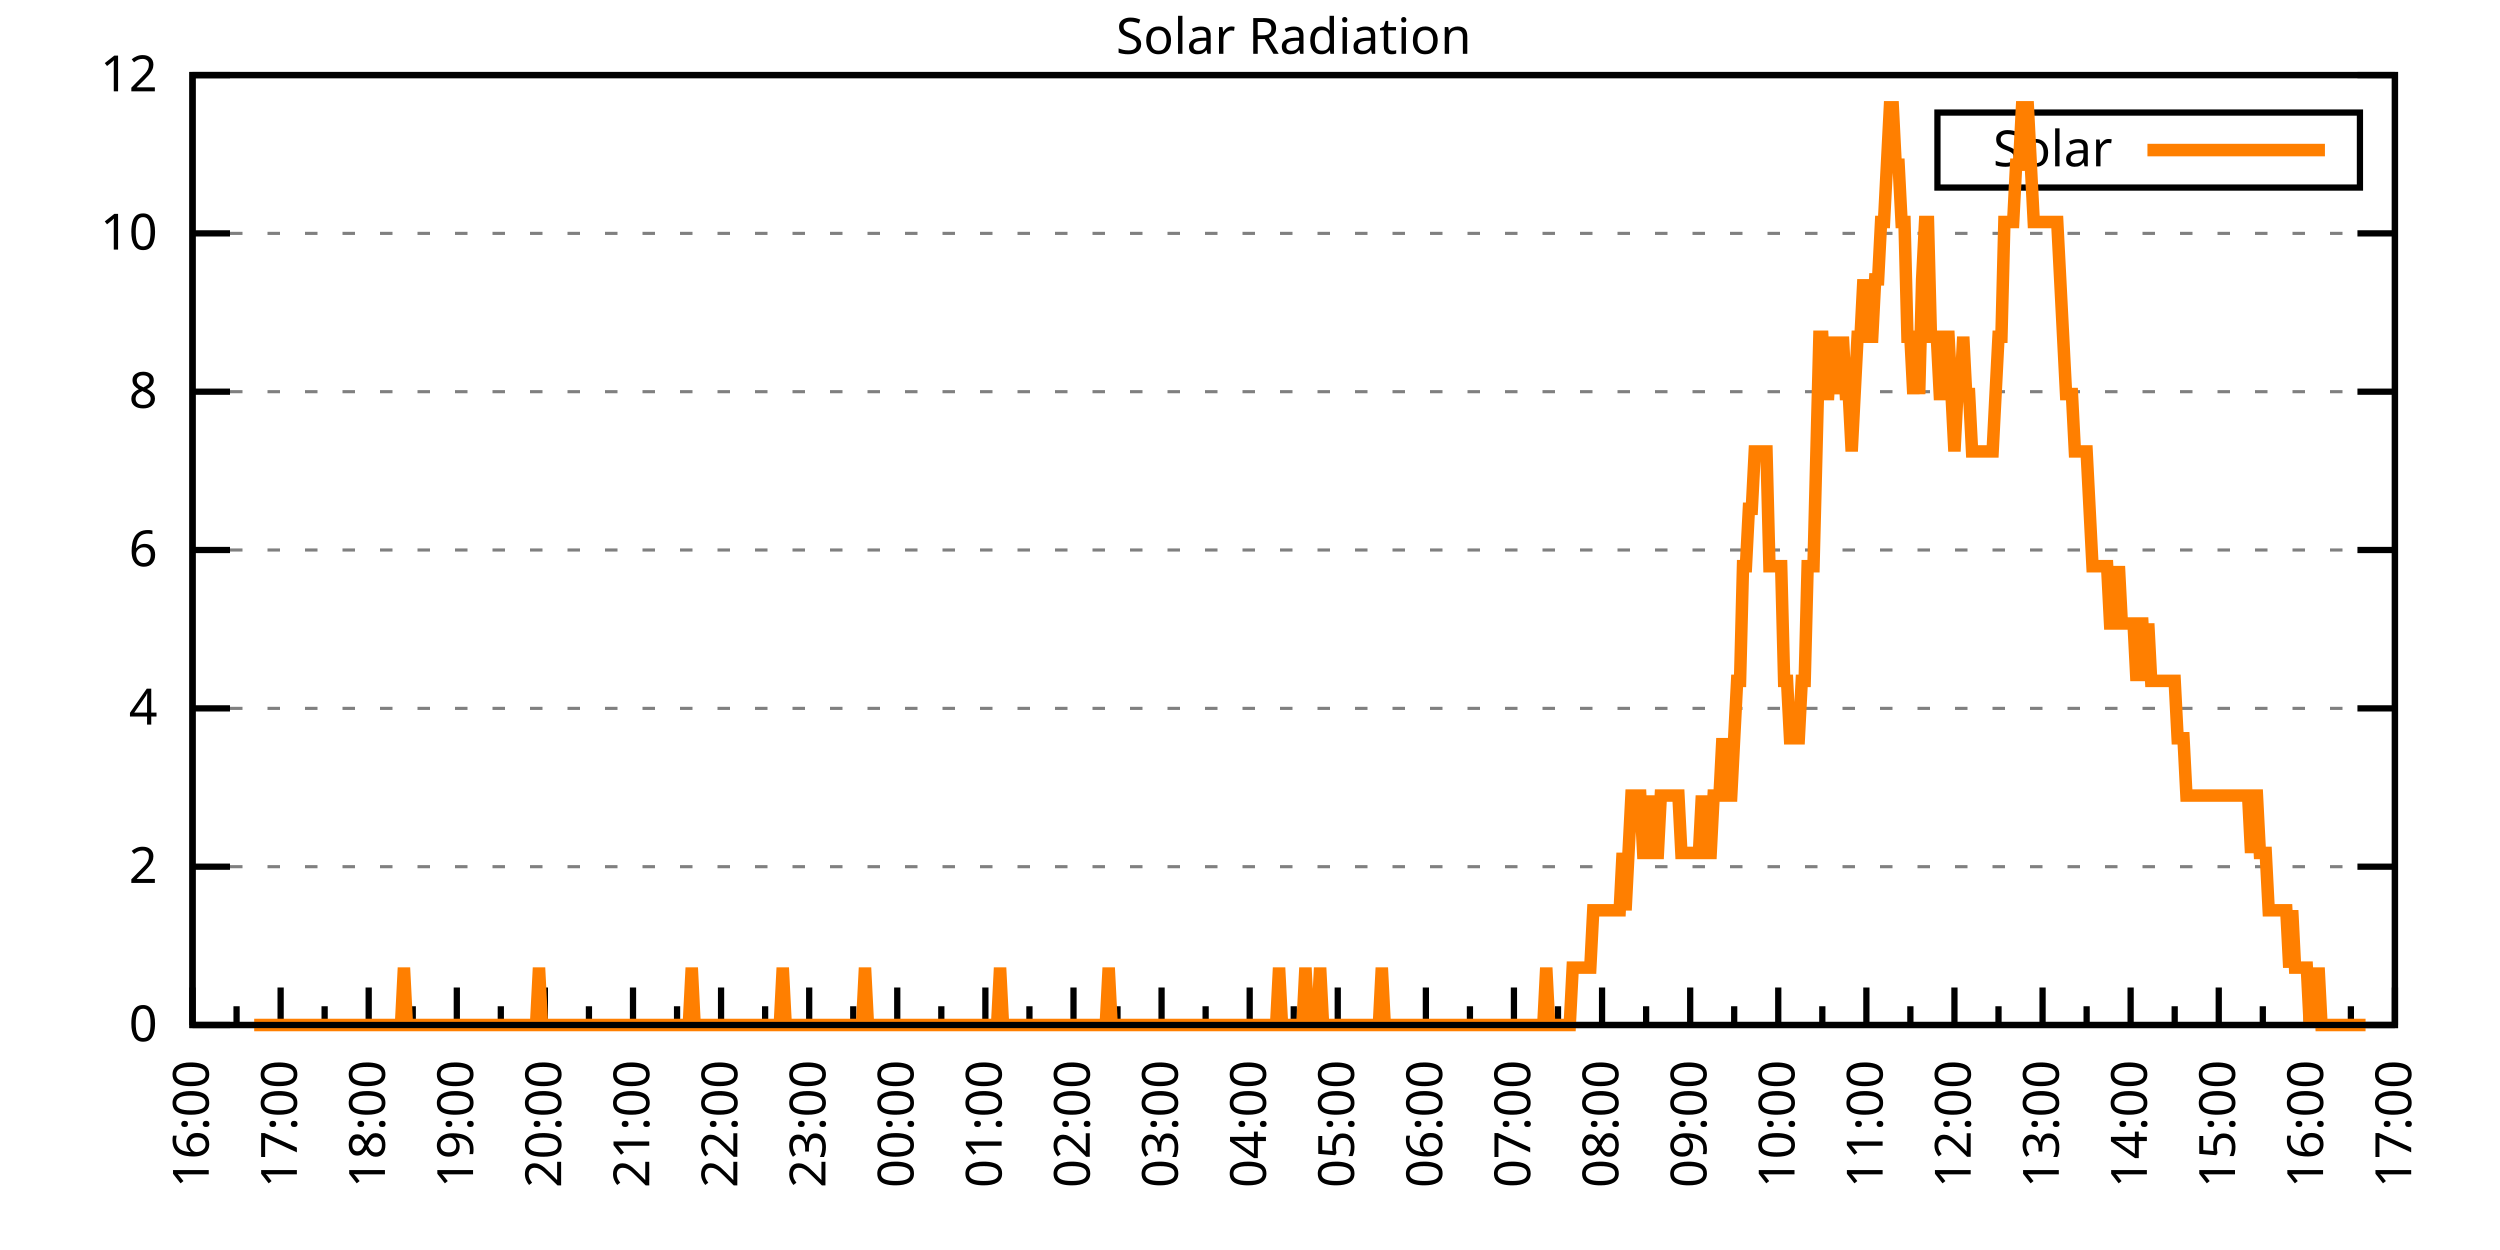
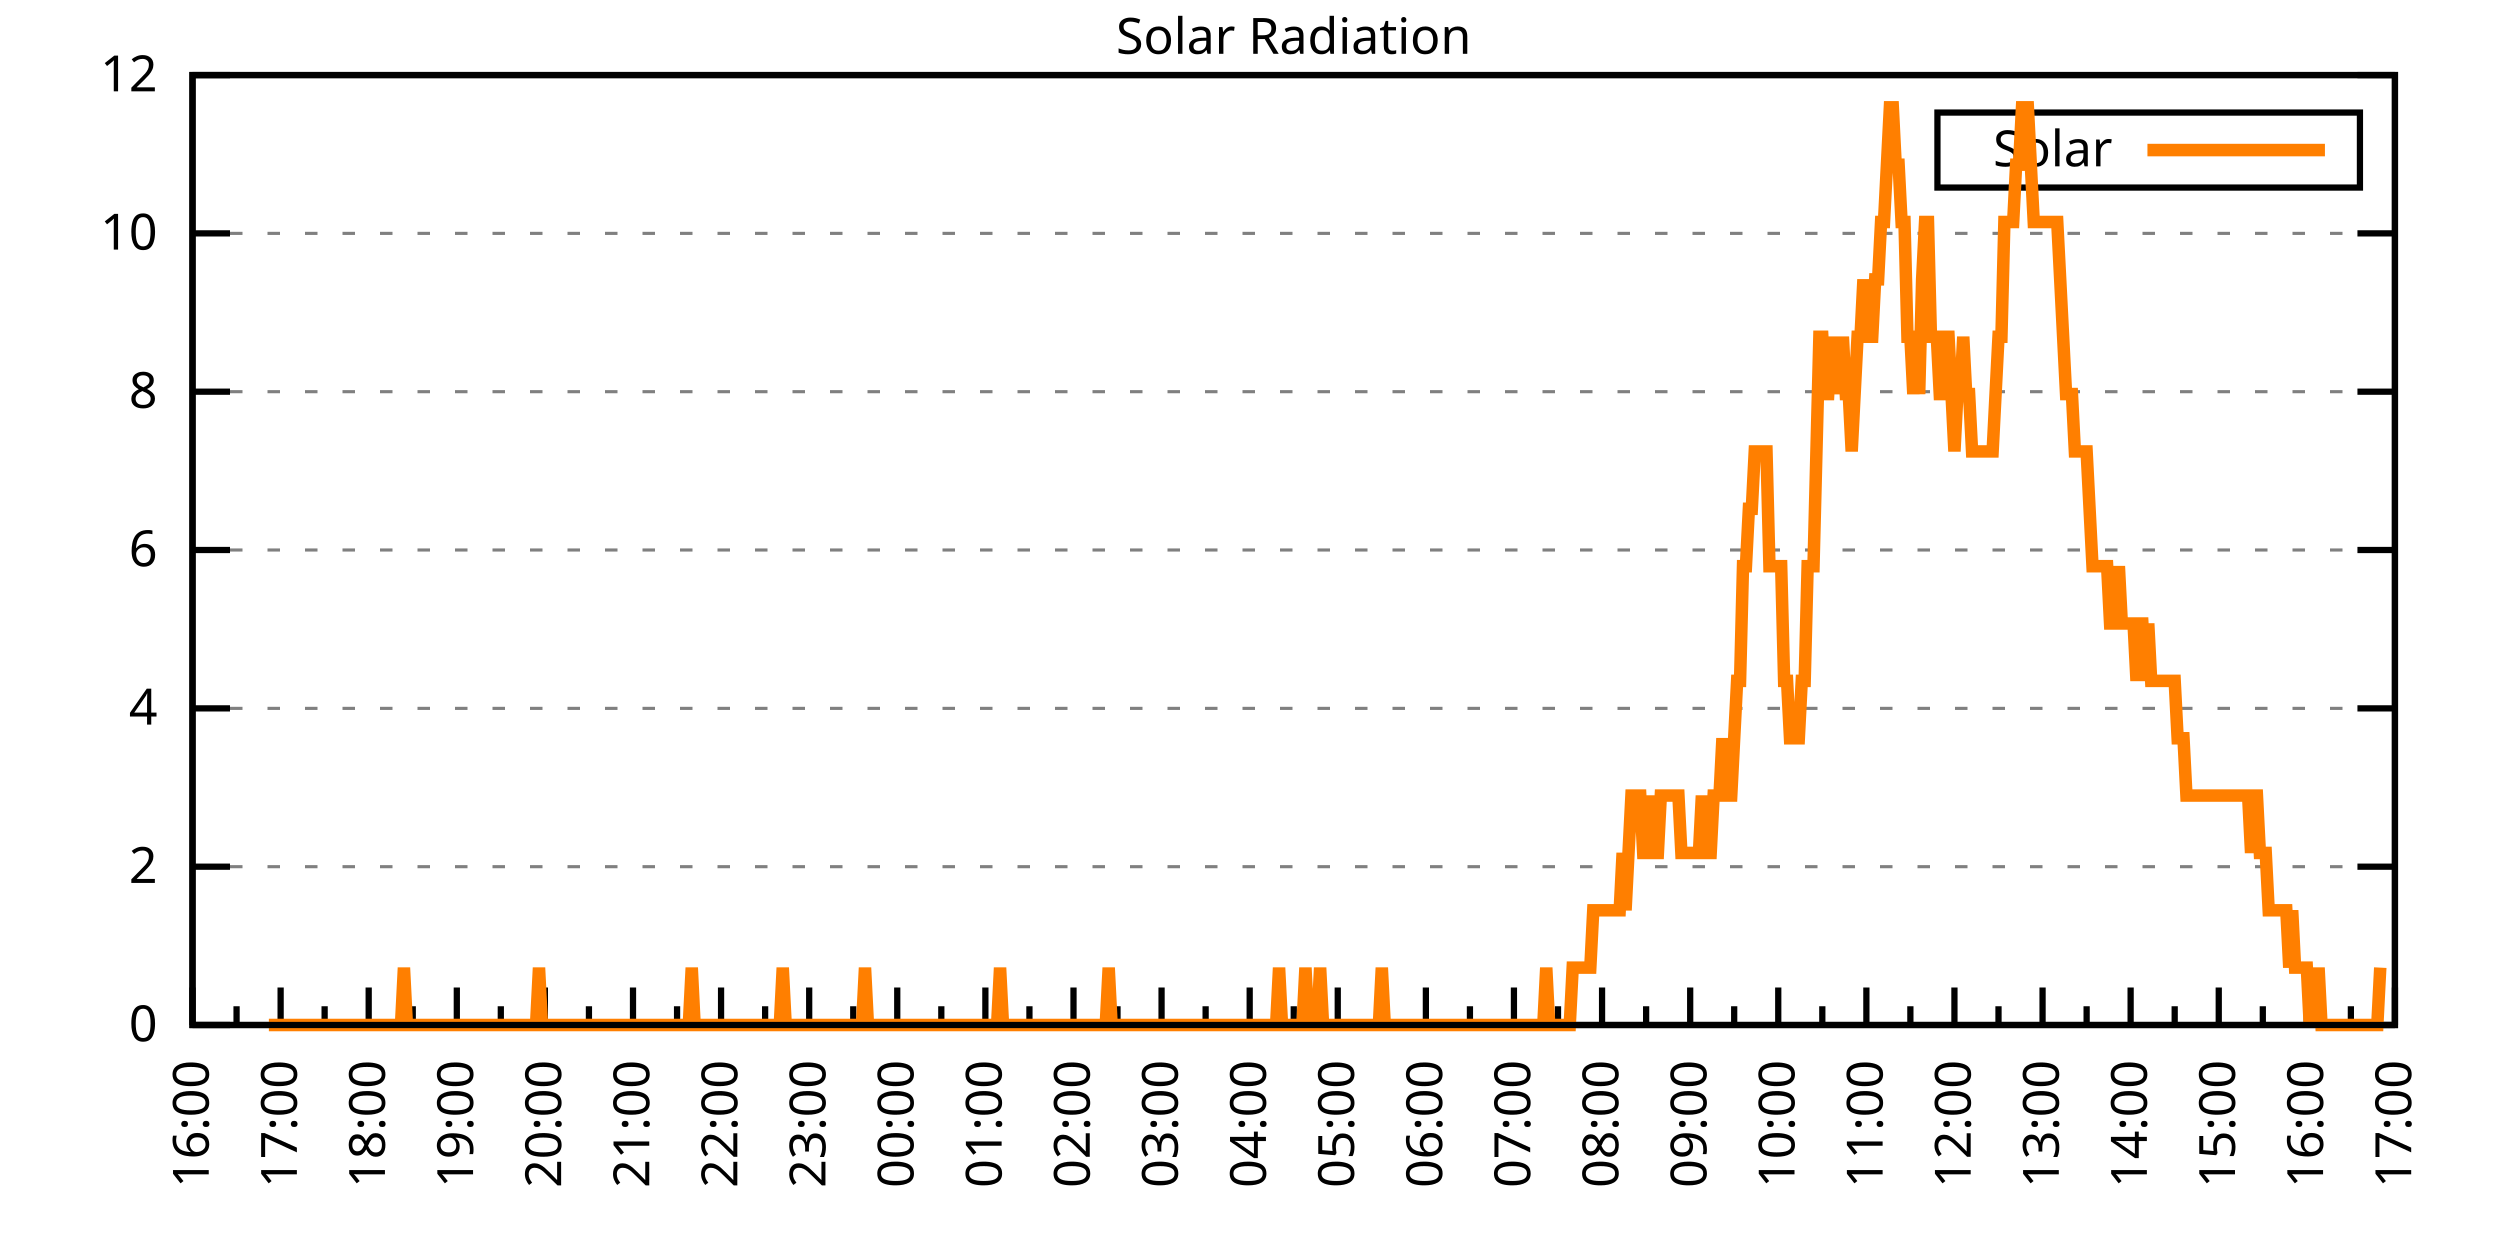
<svg xmlns="http://www.w3.org/2000/svg" xmlns:xlink="http://www.w3.org/1999/xlink" width="400" height="200" viewBox="0 0 400 200">
  <g id="gnuplot_canvas">
    <rect x="0" y="0" width="400" height="200" fill="none" />
    <defs>
      <circle id="gpDot" r="0.5" stroke-width="0.5" stroke="currentColor" />
      <path id="gpPt0" stroke-width="0.333" stroke="currentColor" d="M-1,0 h2 M0,-1 v2" />
      <path id="gpPt1" stroke-width="0.333" stroke="currentColor" d="M-1,-1 L1,1 M1,-1 L-1,1" />
      <path id="gpPt2" stroke-width="0.333" stroke="currentColor" d="M-1,0 L1,0 M0,-1 L0,1 M-1,-1 L1,1 M-1,1 L1,-1" />
      <rect id="gpPt3" stroke-width="0.333" stroke="currentColor" x="-1" y="-1" width="2" height="2" />
      <rect id="gpPt4" stroke-width="0.333" stroke="currentColor" fill="currentColor" x="-1" y="-1" width="2" height="2" />
      <circle id="gpPt5" stroke-width="0.333" stroke="currentColor" cx="0" cy="0" r="1" />
      <use xlink:href="#gpPt5" id="gpPt6" fill="currentColor" stroke="none" />
      <path id="gpPt7" stroke-width="0.333" stroke="currentColor" d="M0,-1.33 L-1.33,0.67 L1.33,0.67 z" />
      <use xlink:href="#gpPt7" id="gpPt8" fill="currentColor" stroke="none" />
      <use xlink:href="#gpPt7" id="gpPt9" stroke="currentColor" transform="rotate(180)" />
      <use xlink:href="#gpPt9" id="gpPt10" fill="currentColor" stroke="none" />
      <use xlink:href="#gpPt3" id="gpPt11" stroke="currentColor" transform="rotate(45)" />
      <use xlink:href="#gpPt11" id="gpPt12" fill="currentColor" stroke="none" />
      <path id="gpPt13" stroke-width="0.333" stroke="currentColor" d="M0,1.330 L1.265,0.411 L0.782,-1.067 L-0.782,-1.076 L-1.265,0.411 z" />
      <use xlink:href="#gpPt13" id="gpPt14" fill="currentColor" stroke="none" />
      <filter id="textbox" filterUnits="objectBoundingBox" x="0" y="0" height="1" width="1">
        <feFlood flood-color="white" flood-opacity="1" result="bgnd" />
        <feComposite in="SourceGraphic" in2="bgnd" operator="atop" />
      </filter>
      <filter id="greybox" filterUnits="objectBoundingBox" x="0" y="0" height="1" width="1">
        <feFlood flood-color="lightgrey" flood-opacity="1" result="grey" />
        <feComposite in="SourceGraphic" in2="grey" operator="atop" />
      </filter>
    </defs>
    <g fill="none" color="white" stroke="currentColor" stroke-width="1.00" stroke-linecap="butt" stroke-linejoin="miter">
</g>
    <g fill="none" color="black" stroke="currentColor" stroke-width="1.00" stroke-linecap="butt" stroke-linejoin="miter">
      <g stroke="none" shape-rendering="crispEdges">
        <polygon fill="rgb(255, 255, 255)" points="30.80,164.00 383.18,164.00 383.18,12.02 30.80,12.02 " />
      </g>
    </g>
    <g fill="none" color="black" stroke="currentColor" stroke-width="1.00" stroke-linecap="butt" stroke-linejoin="miter">
</g>
    <g fill="none" color="black" stroke="black" stroke-width="0.50" stroke-linecap="butt" stroke-linejoin="miter">
</g>
    <g fill="none" color="gray" stroke="currentColor" stroke-width="0.50" stroke-linecap="butt" stroke-linejoin="miter">
      <path stroke="gray" stroke-dasharray="2,4" class="gridline" d="M30.80,164.00 L383.19,164.00  " />
    </g>
    <g fill="none" color="gray" stroke="gray" stroke-width="1.00" stroke-linecap="butt" stroke-linejoin="miter">
</g>
    <g fill="none" color="black" stroke="currentColor" stroke-width="1.00" stroke-linecap="butt" stroke-linejoin="miter">
      <path stroke="black" d="M30.80,164.00 L36.80,164.00 M383.19,164.00 L377.19,164.00  " />
      <g transform="translate(25.20,166.60)" stroke="none" fill="black" font-family="Sans" font-size="8.00" text-anchor="end">
        <text>
          <tspan font-family="Sans"> 0</tspan>
        </text>
      </g>
    </g>
    <g fill="none" color="black" stroke="currentColor" stroke-width="1.00" stroke-linecap="butt" stroke-linejoin="miter">
</g>
    <g fill="none" color="black" stroke="black" stroke-width="0.50" stroke-linecap="butt" stroke-linejoin="miter">
</g>
    <g fill="none" color="gray" stroke="currentColor" stroke-width="0.50" stroke-linecap="butt" stroke-linejoin="miter">
      <path stroke="gray" stroke-dasharray="2,4" class="gridline" d="M30.80,138.67 L383.19,138.67  " />
    </g>
    <g fill="none" color="gray" stroke="gray" stroke-width="1.00" stroke-linecap="butt" stroke-linejoin="miter">
</g>
    <g fill="none" color="black" stroke="currentColor" stroke-width="1.00" stroke-linecap="butt" stroke-linejoin="miter">
      <path stroke="black" d="M30.80,138.67 L36.80,138.67 M383.19,138.67 L377.19,138.67  " />
      <g transform="translate(25.20,141.27)" stroke="none" fill="black" font-family="Sans" font-size="8.00" text-anchor="end">
        <text>
          <tspan font-family="Sans"> 2</tspan>
        </text>
      </g>
    </g>
    <g fill="none" color="black" stroke="currentColor" stroke-width="1.00" stroke-linecap="butt" stroke-linejoin="miter">
</g>
    <g fill="none" color="black" stroke="black" stroke-width="0.50" stroke-linecap="butt" stroke-linejoin="miter">
</g>
    <g fill="none" color="gray" stroke="currentColor" stroke-width="0.50" stroke-linecap="butt" stroke-linejoin="miter">
      <path stroke="gray" stroke-dasharray="2,4" class="gridline" d="M30.80,113.34 L383.19,113.34  " />
    </g>
    <g fill="none" color="gray" stroke="gray" stroke-width="1.00" stroke-linecap="butt" stroke-linejoin="miter">
</g>
    <g fill="none" color="black" stroke="currentColor" stroke-width="1.00" stroke-linecap="butt" stroke-linejoin="miter">
      <path stroke="black" d="M30.80,113.34 L36.80,113.34 M383.19,113.34 L377.19,113.34  " />
      <g transform="translate(25.20,115.94)" stroke="none" fill="black" font-family="Sans" font-size="8.00" text-anchor="end">
        <text>
          <tspan font-family="Sans"> 4</tspan>
        </text>
      </g>
    </g>
    <g fill="none" color="black" stroke="currentColor" stroke-width="1.00" stroke-linecap="butt" stroke-linejoin="miter">
</g>
    <g fill="none" color="black" stroke="black" stroke-width="0.50" stroke-linecap="butt" stroke-linejoin="miter">
</g>
    <g fill="none" color="gray" stroke="currentColor" stroke-width="0.50" stroke-linecap="butt" stroke-linejoin="miter">
      <path stroke="gray" stroke-dasharray="2,4" class="gridline" d="M30.80,88.00 L383.19,88.00  " />
    </g>
    <g fill="none" color="gray" stroke="gray" stroke-width="1.00" stroke-linecap="butt" stroke-linejoin="miter">
</g>
    <g fill="none" color="black" stroke="currentColor" stroke-width="1.00" stroke-linecap="butt" stroke-linejoin="miter">
      <path stroke="black" d="M30.80,88.00 L36.80,88.00 M383.19,88.00 L377.19,88.00  " />
      <g transform="translate(25.20,90.60)" stroke="none" fill="black" font-family="Sans" font-size="8.00" text-anchor="end">
        <text>
          <tspan font-family="Sans"> 6</tspan>
        </text>
      </g>
    </g>
    <g fill="none" color="black" stroke="currentColor" stroke-width="1.00" stroke-linecap="butt" stroke-linejoin="miter">
</g>
    <g fill="none" color="black" stroke="black" stroke-width="0.50" stroke-linecap="butt" stroke-linejoin="miter">
</g>
    <g fill="none" color="gray" stroke="currentColor" stroke-width="0.50" stroke-linecap="butt" stroke-linejoin="miter">
      <path stroke="gray" stroke-dasharray="2,4" class="gridline" d="M30.80,62.67 L383.19,62.67  " />
    </g>
    <g fill="none" color="gray" stroke="gray" stroke-width="1.00" stroke-linecap="butt" stroke-linejoin="miter">
</g>
    <g fill="none" color="black" stroke="currentColor" stroke-width="1.00" stroke-linecap="butt" stroke-linejoin="miter">
      <path stroke="black" d="M30.80,62.67 L36.80,62.67 M383.19,62.67 L377.19,62.67  " />
      <g transform="translate(25.20,65.27)" stroke="none" fill="black" font-family="Sans" font-size="8.00" text-anchor="end">
        <text>
          <tspan font-family="Sans"> 8</tspan>
        </text>
      </g>
    </g>
    <g fill="none" color="black" stroke="currentColor" stroke-width="1.00" stroke-linecap="butt" stroke-linejoin="miter">
</g>
    <g fill="none" color="black" stroke="black" stroke-width="0.50" stroke-linecap="butt" stroke-linejoin="miter">
</g>
    <g fill="none" color="gray" stroke="currentColor" stroke-width="0.50" stroke-linecap="butt" stroke-linejoin="miter">
      <path stroke="gray" stroke-dasharray="2,4" class="gridline" d="M30.80,37.34 L383.19,37.34  " />
    </g>
    <g fill="none" color="gray" stroke="gray" stroke-width="1.00" stroke-linecap="butt" stroke-linejoin="miter">
</g>
    <g fill="none" color="black" stroke="currentColor" stroke-width="1.00" stroke-linecap="butt" stroke-linejoin="miter">
      <path stroke="black" d="M30.80,37.34 L36.80,37.34 M383.19,37.34 L377.19,37.34  " />
      <g transform="translate(25.20,39.94)" stroke="none" fill="black" font-family="Sans" font-size="8.00" text-anchor="end">
        <text>
          <tspan font-family="Sans"> 10</tspan>
        </text>
      </g>
    </g>
    <g fill="none" color="black" stroke="currentColor" stroke-width="1.00" stroke-linecap="butt" stroke-linejoin="miter">
</g>
    <g fill="none" color="black" stroke="black" stroke-width="0.50" stroke-linecap="butt" stroke-linejoin="miter">
</g>
    <g fill="none" color="gray" stroke="currentColor" stroke-width="0.50" stroke-linecap="butt" stroke-linejoin="miter">
      <path stroke="gray" stroke-dasharray="2,4" class="gridline" d="M30.80,12.01 L383.19,12.01  " />
    </g>
    <g fill="none" color="gray" stroke="gray" stroke-width="1.00" stroke-linecap="butt" stroke-linejoin="miter">
</g>
    <g fill="none" color="black" stroke="currentColor" stroke-width="1.00" stroke-linecap="butt" stroke-linejoin="miter">
      <path stroke="black" d="M30.80,12.01 L36.80,12.01 M383.19,12.01 L377.19,12.01  " />
      <g transform="translate(25.20,14.61)" stroke="none" fill="black" font-family="Sans" font-size="8.00" text-anchor="end">
        <text>
          <tspan font-family="Sans"> 12</tspan>
        </text>
      </g>
    </g>
    <g fill="none" color="black" stroke="currentColor" stroke-width="1.00" stroke-linecap="butt" stroke-linejoin="miter">
      <path stroke="black" d="M30.80,164.00 L30.80,158.00  " />
      <g transform="translate(33.40,169.60) rotate(270)" stroke="none" fill="black" font-family="Sans" font-size="8.00" text-anchor="end">
        <text>
          <tspan font-family="Sans">16:00</tspan>
        </text>
      </g>
    </g>
    <g fill="none" color="black" stroke="currentColor" stroke-width="1.00" stroke-linecap="butt" stroke-linejoin="miter">
      <path stroke="black" d="M37.85,164.00 L37.85,161.00 M44.90,164.00 L44.90,158.00  " />
      <g transform="translate(47.50,169.60) rotate(270)" stroke="none" fill="black" font-family="Sans" font-size="8.00" text-anchor="end">
        <text>
          <tspan font-family="Sans">17:00</tspan>
        </text>
      </g>
    </g>
    <g fill="none" color="black" stroke="currentColor" stroke-width="1.00" stroke-linecap="butt" stroke-linejoin="miter">
      <path stroke="black" d="M51.94,164.00 L51.94,161.00 M58.99,164.00 L58.99,158.00  " />
      <g transform="translate(61.59,169.60) rotate(270)" stroke="none" fill="black" font-family="Sans" font-size="8.00" text-anchor="end">
        <text>
          <tspan font-family="Sans">18:00</tspan>
        </text>
      </g>
    </g>
    <g fill="none" color="black" stroke="currentColor" stroke-width="1.00" stroke-linecap="butt" stroke-linejoin="miter">
      <path stroke="black" d="M66.04,164.00 L66.04,161.00 M73.09,164.00 L73.09,158.00  " />
      <g transform="translate(75.69,169.60) rotate(270)" stroke="none" fill="black" font-family="Sans" font-size="8.00" text-anchor="end">
        <text>
          <tspan font-family="Sans">19:00</tspan>
        </text>
      </g>
    </g>
    <g fill="none" color="black" stroke="currentColor" stroke-width="1.00" stroke-linecap="butt" stroke-linejoin="miter">
      <path stroke="black" d="M80.13,164.00 L80.13,161.00 M87.18,164.00 L87.18,158.00  " />
      <g transform="translate(89.78,169.60) rotate(270)" stroke="none" fill="black" font-family="Sans" font-size="8.00" text-anchor="end">
        <text>
          <tspan font-family="Sans">20:00</tspan>
        </text>
      </g>
    </g>
    <g fill="none" color="black" stroke="currentColor" stroke-width="1.00" stroke-linecap="butt" stroke-linejoin="miter">
      <path stroke="black" d="M94.23,164.00 L94.23,161.00 M101.28,164.00 L101.28,158.00  " />
      <g transform="translate(103.88,169.60) rotate(270)" stroke="none" fill="black" font-family="Sans" font-size="8.00" text-anchor="end">
        <text>
          <tspan font-family="Sans">21:00</tspan>
        </text>
      </g>
    </g>
    <g fill="none" color="black" stroke="currentColor" stroke-width="1.00" stroke-linecap="butt" stroke-linejoin="miter">
      <path stroke="black" d="M108.33,164.00 L108.33,161.00 M115.37,164.00 L115.37,158.00  " />
      <g transform="translate(117.97,169.60) rotate(270)" stroke="none" fill="black" font-family="Sans" font-size="8.00" text-anchor="end">
        <text>
          <tspan font-family="Sans">22:00</tspan>
        </text>
      </g>
    </g>
    <g fill="none" color="black" stroke="currentColor" stroke-width="1.00" stroke-linecap="butt" stroke-linejoin="miter">
      <path stroke="black" d="M122.42,164.00 L122.42,161.00 M129.47,164.00 L129.47,158.00  " />
      <g transform="translate(132.07,169.60) rotate(270)" stroke="none" fill="black" font-family="Sans" font-size="8.00" text-anchor="end">
        <text>
          <tspan font-family="Sans">23:00</tspan>
        </text>
      </g>
    </g>
    <g fill="none" color="black" stroke="currentColor" stroke-width="1.00" stroke-linecap="butt" stroke-linejoin="miter">
      <path stroke="black" d="M136.52,164.00 L136.52,161.00 M143.56,164.00 L143.56,158.00  " />
      <g transform="translate(146.16,169.60) rotate(270)" stroke="none" fill="black" font-family="Sans" font-size="8.00" text-anchor="end">
        <text>
          <tspan font-family="Sans">00:00</tspan>
        </text>
      </g>
    </g>
    <g fill="none" color="black" stroke="currentColor" stroke-width="1.00" stroke-linecap="butt" stroke-linejoin="miter">
      <path stroke="black" d="M150.61,164.00 L150.61,161.00 M157.66,164.00 L157.66,158.00  " />
      <g transform="translate(160.26,169.60) rotate(270)" stroke="none" fill="black" font-family="Sans" font-size="8.00" text-anchor="end">
        <text>
          <tspan font-family="Sans">01:00</tspan>
        </text>
      </g>
    </g>
    <g fill="none" color="black" stroke="currentColor" stroke-width="1.00" stroke-linecap="butt" stroke-linejoin="miter">
      <path stroke="black" d="M164.71,164.00 L164.71,161.00 M171.76,164.00 L171.76,158.00  " />
      <g transform="translate(174.36,169.60) rotate(270)" stroke="none" fill="black" font-family="Sans" font-size="8.00" text-anchor="end">
        <text>
          <tspan font-family="Sans">02:00</tspan>
        </text>
      </g>
    </g>
    <g fill="none" color="black" stroke="currentColor" stroke-width="1.00" stroke-linecap="butt" stroke-linejoin="miter">
      <path stroke="black" d="M178.80,164.00 L178.80,161.00 M185.85,164.00 L185.85,158.00  " />
      <g transform="translate(188.45,169.60) rotate(270)" stroke="none" fill="black" font-family="Sans" font-size="8.00" text-anchor="end">
        <text>
          <tspan font-family="Sans">03:00</tspan>
        </text>
      </g>
    </g>
    <g fill="none" color="black" stroke="currentColor" stroke-width="1.00" stroke-linecap="butt" stroke-linejoin="miter">
      <path stroke="black" d="M192.90,164.00 L192.90,161.00 M199.95,164.00 L199.95,158.00  " />
      <g transform="translate(202.55,169.60) rotate(270)" stroke="none" fill="black" font-family="Sans" font-size="8.00" text-anchor="end">
        <text>
          <tspan font-family="Sans">04:00</tspan>
        </text>
      </g>
    </g>
    <g fill="none" color="black" stroke="currentColor" stroke-width="1.00" stroke-linecap="butt" stroke-linejoin="miter">
      <path stroke="black" d="M207.00,164.00 L207.00,161.00 M214.04,164.00 L214.04,158.00  " />
      <g transform="translate(216.64,169.60) rotate(270)" stroke="none" fill="black" font-family="Sans" font-size="8.00" text-anchor="end">
        <text>
          <tspan font-family="Sans">05:00</tspan>
        </text>
      </g>
    </g>
    <g fill="none" color="black" stroke="currentColor" stroke-width="1.00" stroke-linecap="butt" stroke-linejoin="miter">
      <path stroke="black" d="M221.09,164.00 L221.09,161.00 M228.14,164.00 L228.14,158.00  " />
      <g transform="translate(230.74,169.60) rotate(270)" stroke="none" fill="black" font-family="Sans" font-size="8.00" text-anchor="end">
        <text>
          <tspan font-family="Sans">06:00</tspan>
        </text>
      </g>
    </g>
    <g fill="none" color="black" stroke="currentColor" stroke-width="1.00" stroke-linecap="butt" stroke-linejoin="miter">
      <path stroke="black" d="M235.19,164.00 L235.19,161.00 M242.23,164.00 L242.23,158.00  " />
      <g transform="translate(244.83,169.60) rotate(270)" stroke="none" fill="black" font-family="Sans" font-size="8.00" text-anchor="end">
        <text>
          <tspan font-family="Sans">07:00</tspan>
        </text>
      </g>
    </g>
    <g fill="none" color="black" stroke="currentColor" stroke-width="1.00" stroke-linecap="butt" stroke-linejoin="miter">
      <path stroke="black" d="M249.28,164.00 L249.28,161.00 M256.33,164.00 L256.33,158.00  " />
      <g transform="translate(258.93,169.60) rotate(270)" stroke="none" fill="black" font-family="Sans" font-size="8.00" text-anchor="end">
        <text>
          <tspan font-family="Sans">08:00</tspan>
        </text>
      </g>
    </g>
    <g fill="none" color="black" stroke="currentColor" stroke-width="1.00" stroke-linecap="butt" stroke-linejoin="miter">
      <path stroke="black" d="M263.38,164.00 L263.38,161.00 M270.43,164.00 L270.43,158.00  " />
      <g transform="translate(273.03,169.60) rotate(270)" stroke="none" fill="black" font-family="Sans" font-size="8.00" text-anchor="end">
        <text>
          <tspan font-family="Sans">09:00</tspan>
        </text>
      </g>
    </g>
    <g fill="none" color="black" stroke="currentColor" stroke-width="1.00" stroke-linecap="butt" stroke-linejoin="miter">
      <path stroke="black" d="M277.47,164.00 L277.47,161.00 M284.52,164.00 L284.52,158.00  " />
      <g transform="translate(287.12,169.60) rotate(270)" stroke="none" fill="black" font-family="Sans" font-size="8.00" text-anchor="end">
        <text>
          <tspan font-family="Sans">10:00</tspan>
        </text>
      </g>
    </g>
    <g fill="none" color="black" stroke="currentColor" stroke-width="1.00" stroke-linecap="butt" stroke-linejoin="miter">
      <path stroke="black" d="M291.57,164.00 L291.57,161.00 M298.62,164.00 L298.62,158.00  " />
      <g transform="translate(301.22,169.60) rotate(270)" stroke="none" fill="black" font-family="Sans" font-size="8.00" text-anchor="end">
        <text>
          <tspan font-family="Sans">11:00</tspan>
        </text>
      </g>
    </g>
    <g fill="none" color="black" stroke="currentColor" stroke-width="1.00" stroke-linecap="butt" stroke-linejoin="miter">
      <path stroke="black" d="M305.66,164.00 L305.66,161.00 M312.71,164.00 L312.71,158.00  " />
      <g transform="translate(315.31,169.60) rotate(270)" stroke="none" fill="black" font-family="Sans" font-size="8.00" text-anchor="end">
        <text>
          <tspan font-family="Sans">12:00</tspan>
        </text>
      </g>
    </g>
    <g fill="none" color="black" stroke="currentColor" stroke-width="1.00" stroke-linecap="butt" stroke-linejoin="miter">
      <path stroke="black" d="M319.76,164.00 L319.76,161.00 M326.81,164.00 L326.81,158.00  " />
      <g transform="translate(329.41,169.60) rotate(270)" stroke="none" fill="black" font-family="Sans" font-size="8.00" text-anchor="end">
        <text>
          <tspan font-family="Sans">13:00</tspan>
        </text>
      </g>
    </g>
    <g fill="none" color="black" stroke="currentColor" stroke-width="1.00" stroke-linecap="butt" stroke-linejoin="miter">
      <path stroke="black" d="M333.86,164.00 L333.86,161.00 M340.90,164.00 L340.90,158.00  " />
      <g transform="translate(343.50,169.60) rotate(270)" stroke="none" fill="black" font-family="Sans" font-size="8.00" text-anchor="end">
        <text>
          <tspan font-family="Sans">14:00</tspan>
        </text>
      </g>
    </g>
    <g fill="none" color="black" stroke="currentColor" stroke-width="1.00" stroke-linecap="butt" stroke-linejoin="miter">
      <path stroke="black" d="M347.95,164.00 L347.95,161.00 M355.00,164.00 L355.00,158.00  " />
      <g transform="translate(357.60,169.60) rotate(270)" stroke="none" fill="black" font-family="Sans" font-size="8.00" text-anchor="end">
        <text>
          <tspan font-family="Sans">15:00</tspan>
        </text>
      </g>
    </g>
    <g fill="none" color="black" stroke="currentColor" stroke-width="1.00" stroke-linecap="butt" stroke-linejoin="miter">
      <path stroke="black" d="M362.05,164.00 L362.05,161.00 M369.09,164.00 L369.09,158.00  " />
      <g transform="translate(371.69,169.60) rotate(270)" stroke="none" fill="black" font-family="Sans" font-size="8.00" text-anchor="end">
        <text>
          <tspan font-family="Sans">16:00</tspan>
        </text>
      </g>
    </g>
    <g fill="none" color="black" stroke="currentColor" stroke-width="1.00" stroke-linecap="butt" stroke-linejoin="miter">
      <path stroke="black" d="M376.14,164.00 L376.14,161.00 M383.19,164.00 L383.19,158.00  " />
      <g transform="translate(385.79,169.60) rotate(270)" stroke="none" fill="black" font-family="Sans" font-size="8.00" text-anchor="end">
        <text>
          <tspan font-family="Sans">17:00</tspan>
        </text>
      </g>
    </g>
    <g fill="none" color="black" stroke="currentColor" stroke-width="1.00" stroke-linecap="butt" stroke-linejoin="miter">
</g>
    <g fill="none" color="black" stroke="currentColor" stroke-width="1.00" stroke-linecap="butt" stroke-linejoin="miter">
      <path stroke="black" d="M30.80,12.01 L30.80,164.00 L383.19,164.00 L383.19,12.01 L30.80,12.01 Z  " />
    </g>
    <g fill="none" color="black" stroke="currentColor" stroke-width="1.00" stroke-linecap="butt" stroke-linejoin="miter">
      <g transform="translate(6.80,88.01) rotate(270)" stroke="none" fill="black" font-family="Sans" font-size="8.00" text-anchor="middle">
        <text />
      </g>
    </g>
    <g fill="none" color="black" stroke="currentColor" stroke-width="1.00" stroke-linecap="butt" stroke-linejoin="miter">
</g>
    <g fill="none" color="black" stroke="currentColor" stroke-width="1.00" stroke-linecap="butt" stroke-linejoin="miter">
      <path stroke="black" d="M309.99,30.01 L309.99,18.01 L377.59,18.01 L377.59,30.01 L309.99,30.01 Z  " />
    </g>
    <g id="Solar_Radiation_plot_1">
      <g fill="none" color="white" stroke="black" stroke-width="2.00" stroke-linecap="butt" stroke-linejoin="miter">
</g>
      <g fill="none" color="black" stroke="currentColor" stroke-width="2.00" stroke-linecap="butt" stroke-linejoin="miter">
        <g transform="translate(337.99,26.61)" stroke="none" fill="black" font-family="Sans" font-size="8.00" text-anchor="end">
          <text>
            <tspan font-family="Sans">Solar</tspan>
          </text>
        </g>
      </g>
      <g fill="none" color="black" stroke="currentColor" stroke-width="2.00" stroke-linecap="butt" stroke-linejoin="miter">
-         <path stroke="rgb(255, 127,   0)" d="M343.59,24.01 L371.99,24.01 M40.67,164.00 L41.14,164.00 L41.61,164.00 L42.08,164.00 L42.55,164.00 L43.02,164.00   L43.49,164.00 L43.96,164.00 L44.43,164.00 L44.90,164.00 L45.37,164.00 L45.84,164.00 L46.31,164.00 L46.78,164.00   L47.24,164.00 L47.71,164.00 L48.18,164.00 L48.65,164.00 L49.12,164.00 L49.59,164.00 L50.06,164.00 L50.53,164.00   L51.00,164.00 L51.47,164.00 L51.94,164.00 L52.41,164.00 L52.88,164.00 L53.35,164.00 L53.82,164.00 L54.29,164.00   L54.76,164.00 L55.23,164.00 L55.70,164.00 L56.17,164.00 L56.64,164.00 L57.11,164.00 L57.58,164.00 L58.05,164.00   L58.52,164.00 L58.99,164.00 L59.46,164.00 L59.93,164.00 L60.40,164.00 L60.87,164.00 L61.34,164.00 L61.81,164.00   L62.28,164.00 L62.75,164.00 L63.22,164.00 L63.69,164.00 L64.16,164.00 L64.63,154.82 L65.10,164.00 L65.57,164.00   L66.04,164.00 L66.51,164.00 L66.98,164.00 L67.45,164.00 L67.92,164.00 L68.39,164.00 L68.86,164.00 L69.33,164.00   L69.80,164.00 L70.27,164.00 L70.74,164.00 L71.21,164.00 L71.68,164.00 L72.15,164.00 L72.62,164.00 L73.09,164.00   L73.56,164.00 L74.03,164.00 L74.50,164.00 L74.97,164.00 L75.44,164.00 L75.91,164.00 L76.38,164.00 L76.85,164.00   L77.32,164.00 L77.79,164.00 L78.26,164.00 L78.73,164.00 L79.19,164.00 L79.66,164.00 L80.13,164.00 L80.60,164.00   L81.07,164.00 L81.54,164.00 L82.01,164.00 L82.48,164.00 L82.95,164.00 L83.42,164.00 L83.89,164.00 L84.36,164.00   L84.83,164.00 L85.30,164.00 L85.77,164.00 L86.24,154.82 L86.71,164.00 L87.18,164.00 L87.65,164.00 L88.12,164.00   L88.59,164.00 L89.06,164.00 L89.53,164.00 L90.00,164.00 L90.47,164.00 L90.94,164.00 L91.41,164.00 L91.88,164.00   L92.35,164.00 L92.82,164.00 L93.29,164.00 L93.76,164.00 L94.23,164.00 L94.70,164.00 L95.17,164.00 L95.64,164.00   L96.11,164.00 L96.58,164.00 L97.05,164.00 L97.52,164.00 L97.99,164.00 L98.46,164.00 L98.93,164.00 L99.40,164.00   L99.87,164.00 L100.34,164.00 L100.81,164.00 L101.28,164.00 L101.75,164.00 L102.22,164.00 L102.69,164.00 L103.16,164.00   L103.63,164.00 L104.10,164.00 L104.57,164.00 L105.04,164.00 L105.51,164.00 L105.98,164.00 L106.45,164.00 L106.92,164.00   L107.39,164.00 L107.86,164.00 L108.33,164.00 L108.80,164.00 L109.27,164.00 L109.74,164.00 L110.21,164.00 L110.68,154.82   L111.14,164.00 L111.61,164.00 L112.08,164.00 L112.55,164.00 L113.02,164.00 L113.49,164.00 L113.96,164.00 L114.43,164.00   L114.90,164.00 L115.37,164.00 L115.84,164.00 L116.31,164.00 L116.78,164.00 L117.25,164.00 L117.72,164.00 L118.19,164.00   L118.66,164.00 L119.13,164.00 L119.60,164.00 L120.07,164.00 L120.54,164.00 L121.01,164.00 L121.48,164.00 L121.95,164.00   L122.42,164.00 L122.89,164.00 L123.36,164.00 L123.83,164.00 L124.30,164.00 L124.77,164.00 L125.24,154.82 L125.71,164.00   L126.18,164.00 L126.65,164.00 L127.12,164.00 L127.59,164.00 L128.06,164.00 L128.53,164.00 L129.00,164.00 L129.47,164.00   L129.94,164.00 L130.41,164.00 L130.88,164.00 L131.35,164.00 L131.82,164.00 L132.29,164.00 L132.76,164.00 L133.23,164.00   L133.70,164.00 L134.17,164.00 L134.64,164.00 L135.11,164.00 L135.58,164.00 L136.05,164.00 L136.52,164.00 L136.99,164.00   L137.46,164.00 L137.93,164.00 L138.40,154.82 L138.87,164.00 L139.34,164.00 L139.81,164.00 L140.28,164.00 L140.75,164.00   L141.22,164.00 L141.69,164.00 L142.16,164.00 L142.63,164.00 L143.09,164.00 L143.56,164.00 L144.03,164.00 L144.50,164.00   L144.97,164.00 L145.44,164.00 L145.91,164.00 L146.38,164.00 L146.85,164.00 L147.32,164.00 L147.79,164.00 L148.26,164.00   L148.73,164.00 L149.20,164.00 L149.67,164.00 L150.14,164.00 L150.61,164.00 L151.08,164.00 L151.55,164.00 L152.02,164.00   L152.49,164.00 L152.96,164.00 L153.43,164.00 L153.90,164.00 L154.37,164.00 L154.84,164.00 L155.31,164.00 L155.78,164.00   L156.25,164.00 L156.72,164.00 L157.19,164.00 L157.66,164.00 L158.13,164.00 L158.60,164.00 L159.07,164.00 L159.54,164.00   L160.01,154.82 L160.48,164.00 L160.95,164.00 L161.42,164.00 L161.89,164.00 L162.36,164.00 L162.83,164.00 L163.30,164.00   L163.77,164.00 L164.24,164.00 L164.71,164.00 L165.18,164.00 L165.65,164.00 L166.12,164.00 L166.59,164.00 L167.06,164.00   L167.53,164.00 L168.00,164.00 L168.47,164.00 L168.94,164.00 L169.41,164.00 L169.88,164.00 L170.35,164.00 L170.82,164.00   L171.29,164.00 L171.76,164.00 L172.23,164.00 L172.70,164.00 L173.17,164.00 L173.64,164.00 L174.11,164.00 L174.58,164.00   L175.04,164.00 L175.51,164.00 L175.98,164.00 L176.45,164.00 L176.92,164.00 L177.39,154.82 L177.86,164.00 L178.33,164.00   L178.80,164.00 L179.27,164.00 L179.74,164.00 L180.21,164.00 L180.68,164.00 L181.15,164.00 L181.62,164.00 L182.09,164.00   L182.56,164.00 L183.03,164.00 L183.50,164.00 L183.97,164.00 L184.44,164.00 L184.91,164.00 L185.38,164.00 L185.85,164.00   L186.32,164.00 L186.79,164.00 L187.26,164.00 L187.73,164.00 L188.20,164.00 L188.67,164.00 L189.14,164.00 L189.61,164.00   L190.08,164.00 L190.55,164.00 L191.02,164.00 L191.49,164.00 L191.96,164.00 L192.43,164.00 L192.90,164.00 L193.37,164.00   L193.84,164.00 L194.31,164.00 L194.78,164.00 L195.25,164.00 L195.72,164.00 L196.19,164.00 L196.66,164.00 L197.13,164.00   L197.60,164.00 L198.07,164.00 L198.54,164.00 L199.01,164.00 L199.48,164.00 L199.95,164.00 L200.42,164.00 L200.89,164.00   L201.36,164.00 L201.83,164.00 L202.30,164.00 L202.77,164.00 L203.24,164.00 L203.71,164.00 L204.18,164.00 L204.65,154.82   L205.12,164.00 L205.59,164.00 L206.06,164.00 L206.53,164.00 L207.00,164.00 L207.46,164.00 L207.93,164.00 L208.40,164.00   L208.87,154.82 L209.34,164.00 L209.81,164.00 L210.28,164.00 L210.75,164.00 L211.22,154.82 L211.69,164.00 L212.16,164.00   L212.63,164.00 L213.10,164.00 L213.57,164.00 L214.04,164.00 L214.51,164.00 L214.98,164.00 L215.45,164.00 L215.92,164.00   L216.39,164.00 L216.86,164.00 L217.33,164.00 L217.80,164.00 L218.27,164.00 L218.74,164.00 L219.21,164.00 L219.68,164.00   L220.15,164.00 L220.62,164.00 L221.09,154.82 L221.56,164.00 L222.03,164.00 L222.50,164.00 L222.97,164.00 L223.44,164.00   L223.91,164.00 L224.38,164.00 L224.85,164.00 L225.32,164.00 L225.79,164.00 L226.26,164.00 L226.73,164.00 L227.20,164.00   L227.67,164.00 L228.14,164.00 L228.61,164.00 L229.08,164.00 L229.55,164.00 L230.02,164.00 L230.49,164.00 L230.96,164.00   L231.43,164.00 L231.90,164.00 L232.37,164.00 L232.84,164.00 L233.31,164.00 L233.78,164.00 L234.25,164.00 L234.72,164.00   L235.19,164.00 L235.66,164.00 L236.13,164.00 L236.60,164.00 L237.07,164.00 L237.54,164.00 L238.01,164.00 L238.48,164.00   L238.95,164.00 L239.41,164.00 L239.88,164.00 L240.35,164.00 L240.82,164.00 L241.29,164.00 L241.76,164.00 L242.23,164.00   L242.70,164.00 L243.17,164.00 L243.64,164.00 L244.11,164.00 L244.58,164.00 L245.05,164.00 L245.52,164.00 L245.99,164.00   L246.46,164.00 L246.93,164.00 L247.40,154.82 L247.87,164.00 L248.34,164.00 L248.81,164.00 L249.28,164.00 L249.75,164.00   L250.22,164.00 L250.69,164.00 L251.16,164.00 L251.63,154.82 L252.10,154.82 L252.57,154.82 L253.04,154.82 L253.51,154.82   L253.98,154.82 L254.45,154.82 L254.92,145.65 L255.39,145.65 L255.86,145.65 L256.33,145.65 L256.80,145.65 L257.27,145.65   L257.74,145.65 L258.21,145.65 L258.68,145.65 L259.15,145.65 L259.62,136.47 L260.09,145.65 L260.56,136.47 L261.03,127.29   L261.50,127.29 L261.97,127.29 L262.44,127.29 L262.91,136.47 L263.38,136.47 L263.85,136.47 L264.32,127.29 L264.79,136.47   L265.26,136.47 L265.73,127.29 L266.20,127.29 L266.67,127.29 L267.14,127.29 L267.61,127.29 L268.08,127.29 L268.55,127.29   L269.02,136.47 L269.49,136.47 L269.96,136.47 L270.43,136.47 L270.90,136.47 L271.36,136.47 L271.83,136.47 L272.30,127.29   L272.77,136.47 L273.24,136.47 L273.71,136.47 L274.18,127.29 L274.65,127.29 L275.12,127.29 L275.59,118.12 L276.06,127.29   L276.53,127.29 L277.00,127.29 L277.47,118.12 L277.94,108.94 L278.41,108.94 L278.88,90.59 L279.35,90.59 L279.82,81.41   L280.29,81.41 L280.76,72.23 L281.23,72.23 L281.70,72.23 L282.17,72.23 L282.64,72.23 L283.11,90.59 L283.58,90.59   L284.05,90.59 L284.52,90.59 L284.99,90.59 L285.46,108.94 L285.93,108.94 L286.40,118.12 L286.87,118.12 L287.34,118.12   L287.81,118.12 L288.28,108.94 L288.75,108.94 L289.22,90.59 L289.69,90.59 L290.16,90.59 L290.63,72.23 L291.10,53.88   L291.57,53.88 L292.04,63.05 L292.51,63.05 L292.98,53.88 L293.45,63.05 L293.92,53.88 L294.39,63.05 L294.86,53.88   L295.33,63.05 L295.80,63.05 L296.27,72.23 L296.74,63.05 L297.21,53.88 L297.68,53.88 L298.15,44.70 L298.62,53.88   L299.09,53.88 L299.56,53.88 L300.03,44.70 L300.50,44.70 L300.97,35.52 L301.44,35.52 L301.91,26.35 L302.38,17.17   L302.85,17.17 L303.31,26.35 L303.78,26.35 L304.25,35.52 L304.72,35.52 L305.19,53.88 L305.66,53.88 L306.13,63.05   L306.60,53.88 L307.07,63.05 L307.54,44.70 L308.01,35.52 L308.48,35.52 L308.95,53.88 L309.42,53.88 L309.89,53.88   L310.36,63.05 L310.83,63.05 L311.30,53.88 L311.77,53.88 L312.24,63.05 L312.71,72.23 L313.18,63.05 L313.65,63.05   L314.12,53.88 L314.59,63.05 L315.06,63.05 L315.53,72.23 L316.00,72.23 L316.47,72.23 L316.94,72.23 L317.41,72.23   L317.88,72.23 L318.35,72.23 L318.82,72.23 L319.29,63.05 L319.76,53.88 L320.23,53.88 L320.70,35.52 L321.17,35.52   L321.64,35.52 L322.11,35.52 L322.58,26.35 L323.05,26.35 L323.52,17.17 L323.99,17.17 L324.46,17.17 L324.93,26.35   L325.40,35.52 L325.87,35.52 L326.34,35.52 L326.81,35.52 L327.28,35.52 L327.75,35.52 L328.22,35.52 L328.69,35.52   L329.16,35.52 L329.63,44.70 L330.10,53.88 L330.57,63.05 L331.04,63.05 L331.51,63.05 L331.98,72.23 L332.45,72.23   L332.92,72.23 L333.39,72.23 L333.86,72.23 L334.33,81.41 L334.80,90.59 L335.26,90.59 L335.73,90.59 L336.20,90.59   L336.67,90.59 L337.14,90.59 L337.61,99.76 L338.08,99.76 L338.55,99.76 L339.02,90.59 L339.49,99.76 L339.96,99.76   L340.43,99.76 L340.90,99.76 L341.37,99.76 L341.84,108.94 L342.31,99.76 L342.78,99.76 L343.25,108.94 L343.72,99.76   L344.19,108.94 L344.66,108.94 L345.13,108.94 L345.60,108.94 L346.07,108.94 L346.54,108.94 L347.01,108.94 L347.48,108.94   L347.95,108.94 L348.42,118.12 L348.89,118.12 L349.36,118.12 L349.83,127.29 L350.30,127.29 L350.77,127.29 L351.24,127.29   L351.71,127.29 L352.18,127.29 L352.65,127.29 L353.12,127.29 L353.59,127.29 L354.06,127.29 L354.53,127.29 L355.00,127.29   L355.47,127.29 L355.94,127.29 L356.41,127.29 L356.88,127.29 L357.35,127.29 L357.82,127.29 L358.29,127.29 L358.76,127.29   L359.23,127.29 L359.70,127.29 L360.17,136.47 L360.64,127.29 L361.11,127.29 L361.58,136.47 L362.05,136.47 L362.52,136.47   L362.99,145.65 L363.46,145.65 L363.93,145.65 L364.40,145.65 L364.87,145.65 L365.34,145.65 L365.81,145.65 L366.28,154.82   L366.75,145.65 L367.21,154.82 L367.68,154.82 L368.15,154.82 L368.62,154.82 L369.09,154.82 L369.56,164.00 L370.03,154.82   L370.50,164.00 L370.97,154.82 L371.44,164.00 L371.91,164.00 L372.38,164.00 L372.85,164.00 L373.32,164.00 L373.79,164.00   L374.26,164.00 L374.73,164.00 L375.20,164.00 L375.67,164.00 L376.14,164.00 L376.61,164.00 L377.08,164.00 L377.55,164.00   L378.02,164.00 L378.49,164.00  " />
+         <path stroke="rgb(255, 127,   0)" d="M343.59,24.01 L371.99,24.01 M43.02,164.00 L43.49,164.00 L43.96,164.00 L44.43,164.00 L44.90,164.00 L45.37,164.00   L45.84,164.00 L46.31,164.00 L46.78,164.00 L47.24,164.00 L47.71,164.00 L48.18,164.00 L48.65,164.00 L49.12,164.00   L49.59,164.00 L50.06,164.00 L50.53,164.00 L51.00,164.00 L51.47,164.00 L51.94,164.00 L52.41,164.00 L52.88,164.00   L53.35,164.00 L53.82,164.00 L54.29,164.00 L54.76,164.00 L55.23,164.00 L55.70,164.00 L56.17,164.00 L56.64,164.00   L57.11,164.00 L57.58,164.00 L58.05,164.00 L58.52,164.00 L58.99,164.00 L59.46,164.00 L59.93,164.00 L60.40,164.00   L60.87,164.00 L61.34,164.00 L61.81,164.00 L62.28,164.00 L62.75,164.00 L63.22,164.00 L63.69,164.00 L64.16,164.00   L64.63,154.82 L65.10,164.00 L65.57,164.00 L66.04,164.00 L66.51,164.00 L66.98,164.00 L67.45,164.00 L67.92,164.00   L68.39,164.00 L68.86,164.00 L69.33,164.00 L69.80,164.00 L70.27,164.00 L70.74,164.00 L71.21,164.00 L71.68,164.00   L72.15,164.00 L72.62,164.00 L73.09,164.00 L73.56,164.00 L74.03,164.00 L74.50,164.00 L74.97,164.00 L75.44,164.00   L75.91,164.00 L76.38,164.00 L76.85,164.00 L77.32,164.00 L77.79,164.00 L78.26,164.00 L78.73,164.00 L79.19,164.00   L79.66,164.00 L80.13,164.00 L80.60,164.00 L81.07,164.00 L81.54,164.00 L82.01,164.00 L82.48,164.00 L82.95,164.00   L83.42,164.00 L83.89,164.00 L84.36,164.00 L84.83,164.00 L85.30,164.00 L85.77,164.00 L86.24,154.82 L86.71,164.00   L87.18,164.00 L87.65,164.00 L88.12,164.00 L88.59,164.00 L89.06,164.00 L89.53,164.00 L90.00,164.00 L90.47,164.00   L90.94,164.00 L91.41,164.00 L91.88,164.00 L92.35,164.00 L92.82,164.00 L93.29,164.00 L93.76,164.00 L94.23,164.00   L94.70,164.00 L95.17,164.00 L95.64,164.00 L96.11,164.00 L96.58,164.00 L97.05,164.00 L97.52,164.00 L97.99,164.00   L98.46,164.00 L98.93,164.00 L99.40,164.00 L99.87,164.00 L100.34,164.00 L100.81,164.00 L101.28,164.00 L101.75,164.00   L102.22,164.00 L102.69,164.00 L103.16,164.00 L103.63,164.00 L104.10,164.00 L104.57,164.00 L105.04,164.00 L105.51,164.00   L105.98,164.00 L106.45,164.00 L106.92,164.00 L107.39,164.00 L107.86,164.00 L108.33,164.00 L108.80,164.00 L109.27,164.00   L109.74,164.00 L110.21,164.00 L110.68,154.82 L111.14,164.00 L111.61,164.00 L112.08,164.00 L112.55,164.00 L113.02,164.00   L113.49,164.00 L113.96,164.00 L114.43,164.00 L114.90,164.00 L115.37,164.00 L115.84,164.00 L116.31,164.00 L116.78,164.00   L117.25,164.00 L117.72,164.00 L118.19,164.00 L118.66,164.00 L119.13,164.00 L119.60,164.00 L120.07,164.00 L120.54,164.00   L121.01,164.00 L121.48,164.00 L121.95,164.00 L122.42,164.00 L122.89,164.00 L123.36,164.00 L123.83,164.00 L124.30,164.00   L124.77,164.00 L125.24,154.82 L125.71,164.00 L126.18,164.00 L126.65,164.00 L127.12,164.00 L127.59,164.00 L128.06,164.00   L128.53,164.00 L129.00,164.00 L129.47,164.00 L129.94,164.00 L130.41,164.00 L130.88,164.00 L131.35,164.00 L131.82,164.00   L132.29,164.00 L132.76,164.00 L133.23,164.00 L133.70,164.00 L134.17,164.00 L134.64,164.00 L135.11,164.00 L135.58,164.00   L136.05,164.00 L136.52,164.00 L136.99,164.00 L137.46,164.00 L137.93,164.00 L138.40,154.82 L138.87,164.00 L139.34,164.00   L139.81,164.00 L140.28,164.00 L140.75,164.00 L141.22,164.00 L141.69,164.00 L142.16,164.00 L142.63,164.00 L143.09,164.00   L143.56,164.00 L144.03,164.00 L144.50,164.00 L144.97,164.00 L145.44,164.00 L145.91,164.00 L146.38,164.00 L146.85,164.00   L147.32,164.00 L147.79,164.00 L148.26,164.00 L148.73,164.00 L149.20,164.00 L149.67,164.00 L150.14,164.00 L150.61,164.00   L151.08,164.00 L151.55,164.00 L152.02,164.00 L152.49,164.00 L152.96,164.00 L153.43,164.00 L153.90,164.00 L154.37,164.00   L154.84,164.00 L155.31,164.00 L155.78,164.00 L156.25,164.00 L156.72,164.00 L157.19,164.00 L157.66,164.00 L158.13,164.00   L158.60,164.00 L159.07,164.00 L159.54,164.00 L160.01,154.82 L160.48,164.00 L160.95,164.00 L161.42,164.00 L161.89,164.00   L162.36,164.00 L162.83,164.00 L163.30,164.00 L163.77,164.00 L164.24,164.00 L164.71,164.00 L165.18,164.00 L165.65,164.00   L166.12,164.00 L166.59,164.00 L167.06,164.00 L167.53,164.00 L168.00,164.00 L168.47,164.00 L168.94,164.00 L169.41,164.00   L169.88,164.00 L170.35,164.00 L170.82,164.00 L171.29,164.00 L171.76,164.00 L172.23,164.00 L172.70,164.00 L173.17,164.00   L173.64,164.00 L174.11,164.00 L174.58,164.00 L175.04,164.00 L175.51,164.00 L175.98,164.00 L176.45,164.00 L176.92,164.00   L177.39,154.82 L177.86,164.00 L178.33,164.00 L178.80,164.00 L179.27,164.00 L179.74,164.00 L180.21,164.00 L180.68,164.00   L181.15,164.00 L181.62,164.00 L182.09,164.00 L182.56,164.00 L183.03,164.00 L183.50,164.00 L183.97,164.00 L184.44,164.00   L184.91,164.00 L185.38,164.00 L185.85,164.00 L186.32,164.00 L186.79,164.00 L187.26,164.00 L187.73,164.00 L188.20,164.00   L188.67,164.00 L189.14,164.00 L189.61,164.00 L190.08,164.00 L190.55,164.00 L191.02,164.00 L191.49,164.00 L191.96,164.00   L192.43,164.00 L192.90,164.00 L193.37,164.00 L193.84,164.00 L194.31,164.00 L194.78,164.00 L195.25,164.00 L195.72,164.00   L196.19,164.00 L196.66,164.00 L197.13,164.00 L197.60,164.00 L198.07,164.00 L198.54,164.00 L199.01,164.00 L199.48,164.00   L199.95,164.00 L200.42,164.00 L200.89,164.00 L201.36,164.00 L201.83,164.00 L202.30,164.00 L202.77,164.00 L203.24,164.00   L203.71,164.00 L204.18,164.00 L204.65,154.82 L205.12,164.00 L205.59,164.00 L206.06,164.00 L206.53,164.00 L207.00,164.00   L207.46,164.00 L207.93,164.00 L208.40,164.00 L208.87,154.82 L209.34,164.00 L209.81,164.00 L210.28,164.00 L210.75,164.00   L211.22,154.82 L211.69,164.00 L212.16,164.00 L212.63,164.00 L213.10,164.00 L213.57,164.00 L214.04,164.00 L214.51,164.00   L214.98,164.00 L215.45,164.00 L215.92,164.00 L216.39,164.00 L216.86,164.00 L217.33,164.00 L217.80,164.00 L218.27,164.00   L218.74,164.00 L219.21,164.00 L219.68,164.00 L220.15,164.00 L220.62,164.00 L221.09,154.82 L221.56,164.00 L222.03,164.00   L222.50,164.00 L222.97,164.00 L223.44,164.00 L223.91,164.00 L224.38,164.00 L224.85,164.00 L225.32,164.00 L225.79,164.00   L226.26,164.00 L226.73,164.00 L227.20,164.00 L227.67,164.00 L228.14,164.00 L228.61,164.00 L229.08,164.00 L229.55,164.00   L230.02,164.00 L230.49,164.00 L230.96,164.00 L231.43,164.00 L231.90,164.00 L232.37,164.00 L232.84,164.00 L233.31,164.00   L233.78,164.00 L234.25,164.00 L234.72,164.00 L235.19,164.00 L235.66,164.00 L236.13,164.00 L236.60,164.00 L237.07,164.00   L237.54,164.00 L238.01,164.00 L238.48,164.00 L238.95,164.00 L239.41,164.00 L239.88,164.00 L240.35,164.00 L240.82,164.00   L241.29,164.00 L241.76,164.00 L242.23,164.00 L242.70,164.00 L243.17,164.00 L243.64,164.00 L244.11,164.00 L244.58,164.00   L245.05,164.00 L245.52,164.00 L245.99,164.00 L246.46,164.00 L246.93,164.00 L247.40,154.82 L247.87,164.00 L248.34,164.00   L248.81,164.00 L249.28,164.00 L249.75,164.00 L250.22,164.00 L250.69,164.00 L251.16,164.00 L251.63,154.82 L252.10,154.82   L252.57,154.82 L253.04,154.82 L253.51,154.82 L253.98,154.82 L254.45,154.82 L254.92,145.65 L255.39,145.65 L255.86,145.65   L256.33,145.65 L256.80,145.65 L257.27,145.65 L257.74,145.65 L258.21,145.65 L258.68,145.65 L259.15,145.65 L259.62,136.47   L260.09,145.65 L260.56,136.47 L261.03,127.29 L261.50,127.29 L261.97,127.29 L262.44,127.29 L262.91,136.47 L263.38,136.47   L263.85,136.47 L264.32,127.29 L264.79,136.47 L265.26,136.47 L265.73,127.29 L266.20,127.29 L266.67,127.29 L267.14,127.29   L267.61,127.29 L268.08,127.29 L268.55,127.29 L269.02,136.47 L269.49,136.47 L269.96,136.47 L270.43,136.47 L270.90,136.47   L271.36,136.47 L271.83,136.47 L272.30,127.29 L272.77,136.47 L273.24,136.47 L273.71,136.47 L274.18,127.29 L274.65,127.29   L275.12,127.29 L275.59,118.12 L276.06,127.29 L276.53,127.29 L277.00,127.29 L277.47,118.12 L277.94,108.94 L278.41,108.94   L278.88,90.59 L279.35,90.59 L279.82,81.41 L280.29,81.41 L280.76,72.23 L281.23,72.23 L281.70,72.23 L282.17,72.23   L282.64,72.23 L283.11,90.59 L283.58,90.59 L284.05,90.59 L284.52,90.59 L284.99,90.59 L285.46,108.94 L285.93,108.94   L286.40,118.12 L286.87,118.12 L287.34,118.12 L287.81,118.12 L288.28,108.94 L288.75,108.94 L289.22,90.59 L289.69,90.59   L290.16,90.59 L290.63,72.23 L291.10,53.88 L291.57,53.88 L292.04,63.05 L292.51,63.05 L292.98,53.88 L293.45,63.05   L293.92,53.88 L294.39,63.05 L294.86,53.88 L295.33,63.05 L295.80,63.05 L296.27,72.23 L296.74,63.05 L297.21,53.88   L297.68,53.88 L298.15,44.70 L298.62,53.88 L299.09,53.88 L299.56,53.88 L300.03,44.70 L300.50,44.70 L300.97,35.52   L301.44,35.52 L301.91,26.35 L302.38,17.17 L302.85,17.17 L303.31,26.35 L303.78,26.35 L304.25,35.52 L304.72,35.52   L305.19,53.88 L305.66,53.88 L306.13,63.05 L306.60,53.88 L307.07,63.05 L307.54,44.70 L308.01,35.52 L308.48,35.52   L308.95,53.88 L309.42,53.88 L309.89,53.88 L310.36,63.05 L310.83,63.05 L311.30,53.88 L311.77,53.88 L312.24,63.05   L312.71,72.23 L313.18,63.05 L313.65,63.05 L314.12,53.88 L314.59,63.05 L315.06,63.05 L315.53,72.23 L316.00,72.23   L316.47,72.23 L316.94,72.23 L317.41,72.23 L317.88,72.23 L318.35,72.23 L318.82,72.23 L319.29,63.05 L319.76,53.88   L320.23,53.88 L320.70,35.52 L321.17,35.52 L321.64,35.52 L322.11,35.52 L322.58,26.35 L323.05,26.35 L323.52,17.17   L323.99,17.17 L324.46,17.17 L324.93,26.35 L325.40,35.52 L325.87,35.52 L326.34,35.52 L326.81,35.52 L327.28,35.52   L327.75,35.52 L328.22,35.52 L328.69,35.52 L329.16,35.52 L329.63,44.70 L330.10,53.88 L330.57,63.05 L331.04,63.05   L331.51,63.05 L331.98,72.23 L332.45,72.23 L332.92,72.23 L333.39,72.23 L333.86,72.23 L334.33,81.41 L334.80,90.59   L335.26,90.59 L335.73,90.59 L336.20,90.59 L336.67,90.59 L337.14,90.59 L337.61,99.76 L338.08,99.76 L338.55,99.76   L339.02,90.59 L339.49,99.76 L339.96,99.76 L340.43,99.76 L340.90,99.76 L341.37,99.76 L341.84,108.94 L342.31,99.76   L342.78,99.76 L343.25,108.94 L343.72,99.76 L344.19,108.94 L344.66,108.94 L345.13,108.94 L345.60,108.94 L346.07,108.94   L346.54,108.94 L347.01,108.94 L347.48,108.94 L347.95,108.94 L348.42,118.12 L348.89,118.12 L349.36,118.12 L349.83,127.29   L350.30,127.29 L350.77,127.29 L351.24,127.29 L351.71,127.29 L352.18,127.29 L352.65,127.29 L353.12,127.29 L353.59,127.29   L354.06,127.29 L354.53,127.29 L355.00,127.29 L355.47,127.29 L355.94,127.29 L356.41,127.29 L356.88,127.29 L357.35,127.29   L357.82,127.29 L358.29,127.29 L358.76,127.29 L359.23,127.29 L359.70,127.29 L360.17,136.47 L360.64,127.29 L361.11,127.29   L361.58,136.47 L362.05,136.47 L362.52,136.47 L362.99,145.65 L363.46,145.65 L363.93,145.65 L364.40,145.65 L364.87,145.65   L365.34,145.65 L365.81,145.65 L366.28,154.82 L366.75,145.65 L367.21,154.82 L367.68,154.82 L368.15,154.82 L368.62,154.82   L369.09,154.82 L369.56,164.00 L370.03,154.82 L370.50,164.00 L370.97,154.82 L371.44,164.00 L371.91,164.00 L372.38,164.00   L372.85,164.00 L373.32,164.00 L373.79,164.00 L374.26,164.00 L374.73,164.00 L375.20,164.00 L375.67,164.00 L376.14,164.00   L376.61,164.00 L377.08,164.00 L377.55,164.00 L378.02,164.00 L378.49,164.00 L378.96,164.00 L379.43,164.00 L379.90,164.00   L380.37,164.00 L380.84,154.82  " />
      </g>
    </g>
    <g fill="none" color="black" stroke="currentColor" stroke-width="2.00" stroke-linecap="butt" stroke-linejoin="miter">
</g>
    <g fill="none" color="black" stroke="black" stroke-width="1.00" stroke-linecap="butt" stroke-linejoin="miter">
</g>
    <g fill="none" color="black" stroke="currentColor" stroke-width="1.00" stroke-linecap="butt" stroke-linejoin="miter">
      <path stroke="black" d="M30.80,12.01 L30.80,164.00 L383.19,164.00 L383.19,12.01 L30.80,12.01 Z  " />
    </g>
    <g fill="none" color="black" stroke="currentColor" stroke-width="1.00" stroke-linecap="butt" stroke-linejoin="miter">
      <g transform="translate(206.99,8.61)" stroke="none" fill="black" font-family="Sans" font-size="8.00" text-anchor="middle">
        <text>
          <tspan font-family="Sans">Solar Radiation</tspan>
        </text>
      </g>
    </g>
    <g fill="none" color="black" stroke="currentColor" stroke-width="1.00" stroke-linecap="butt" stroke-linejoin="miter">
</g>
  </g>
</svg>
